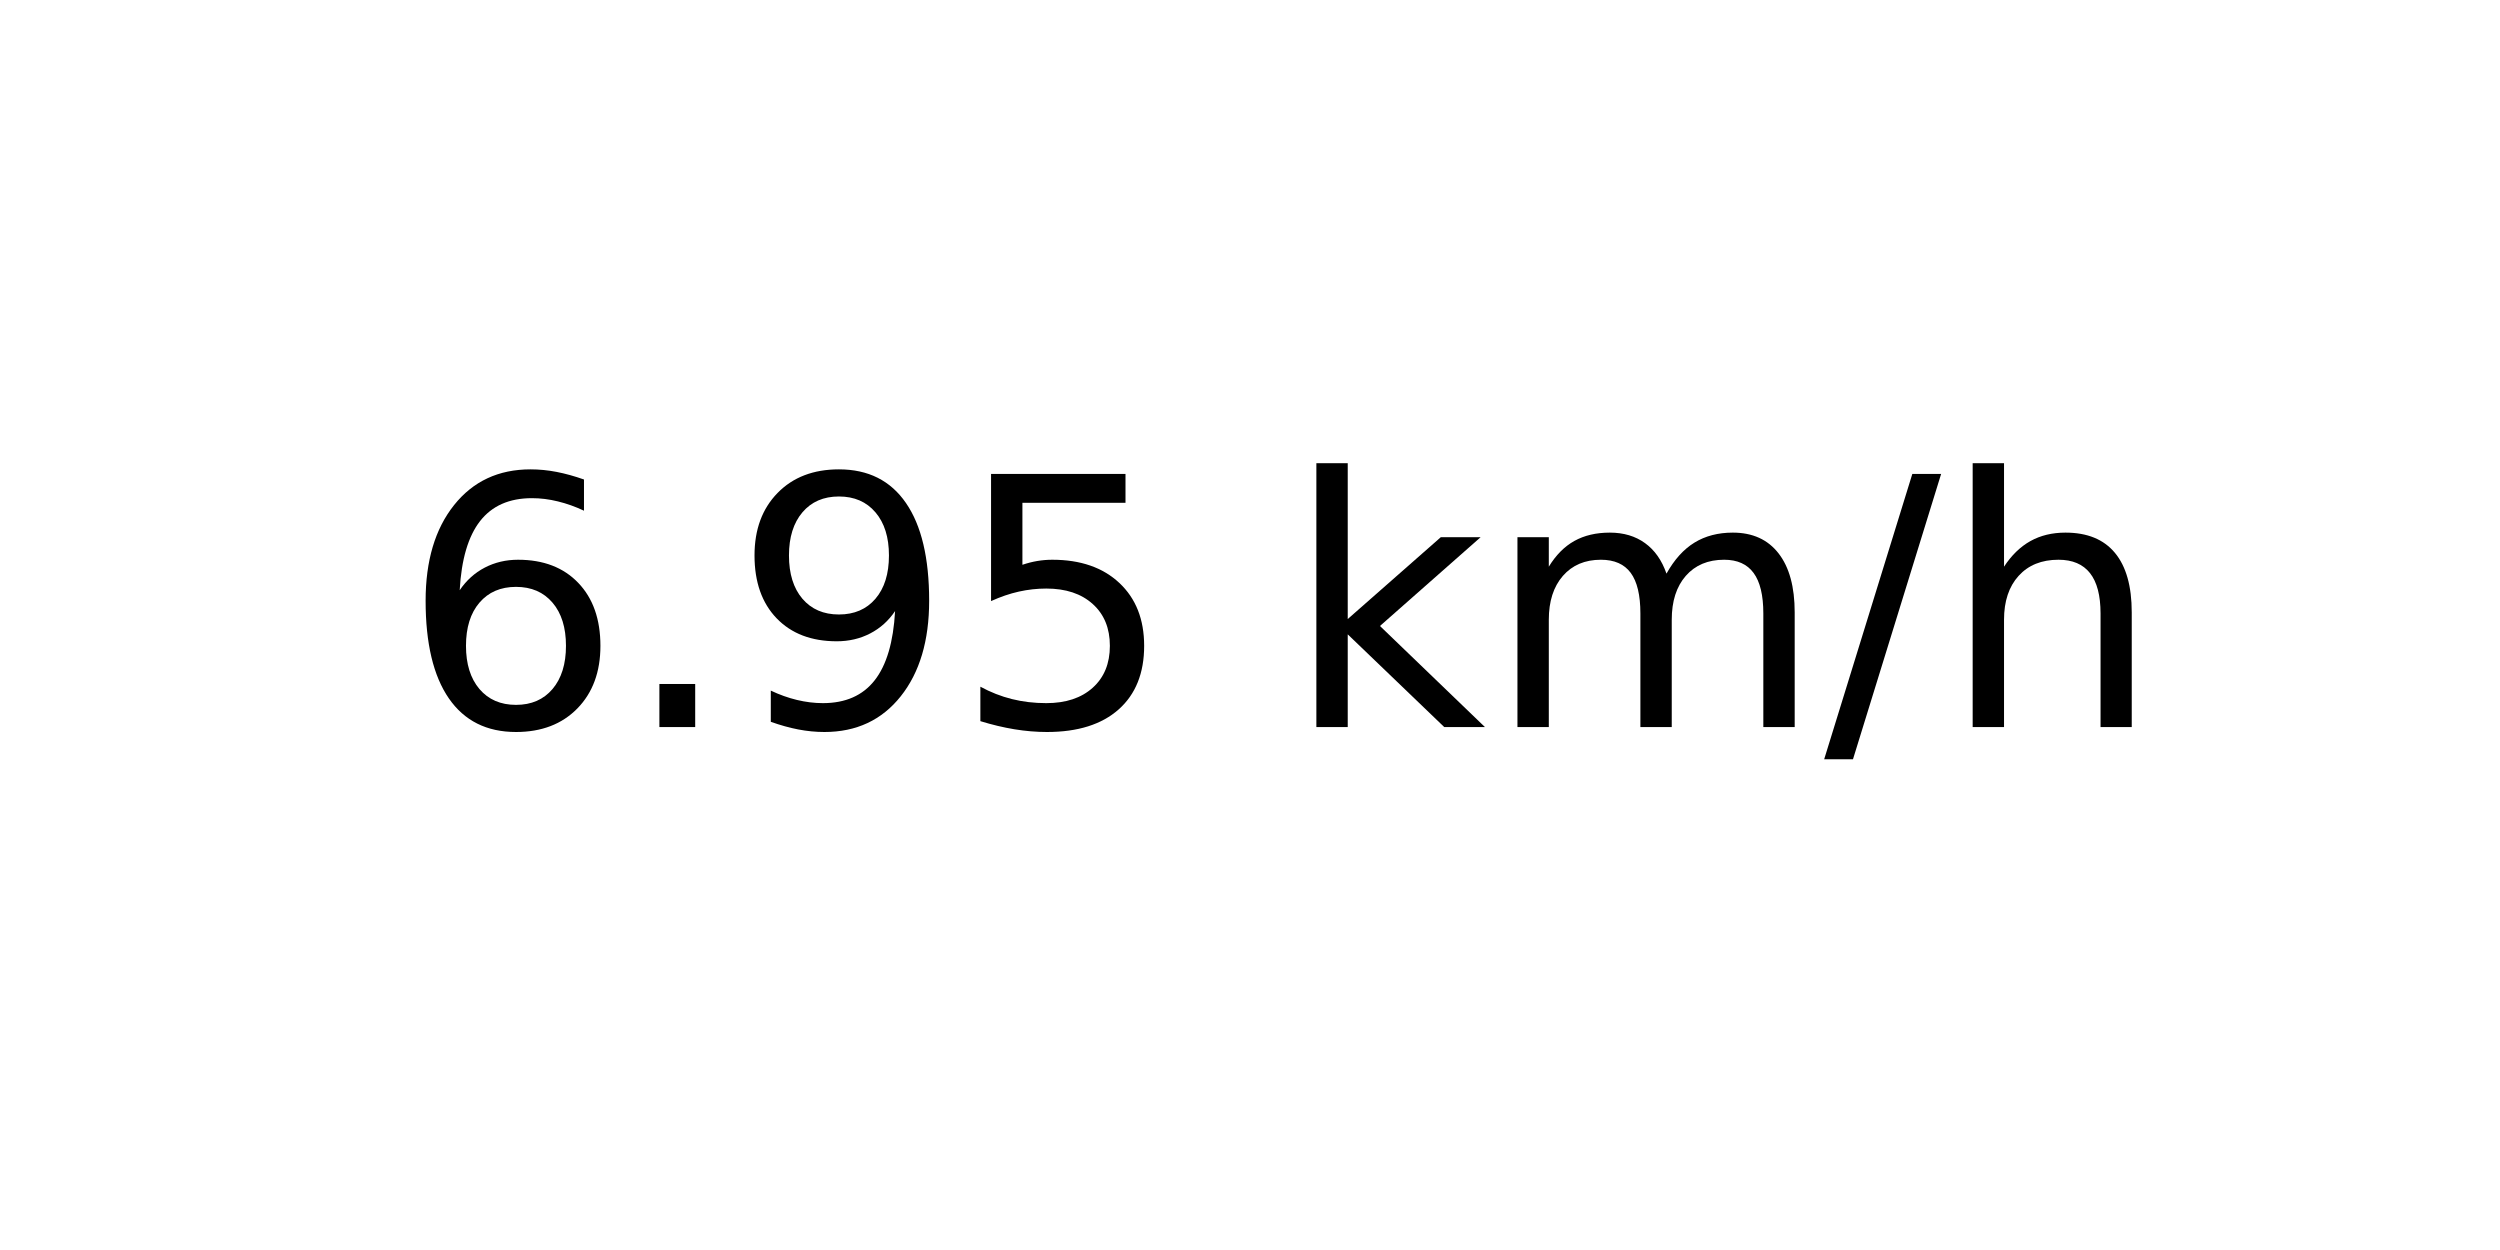
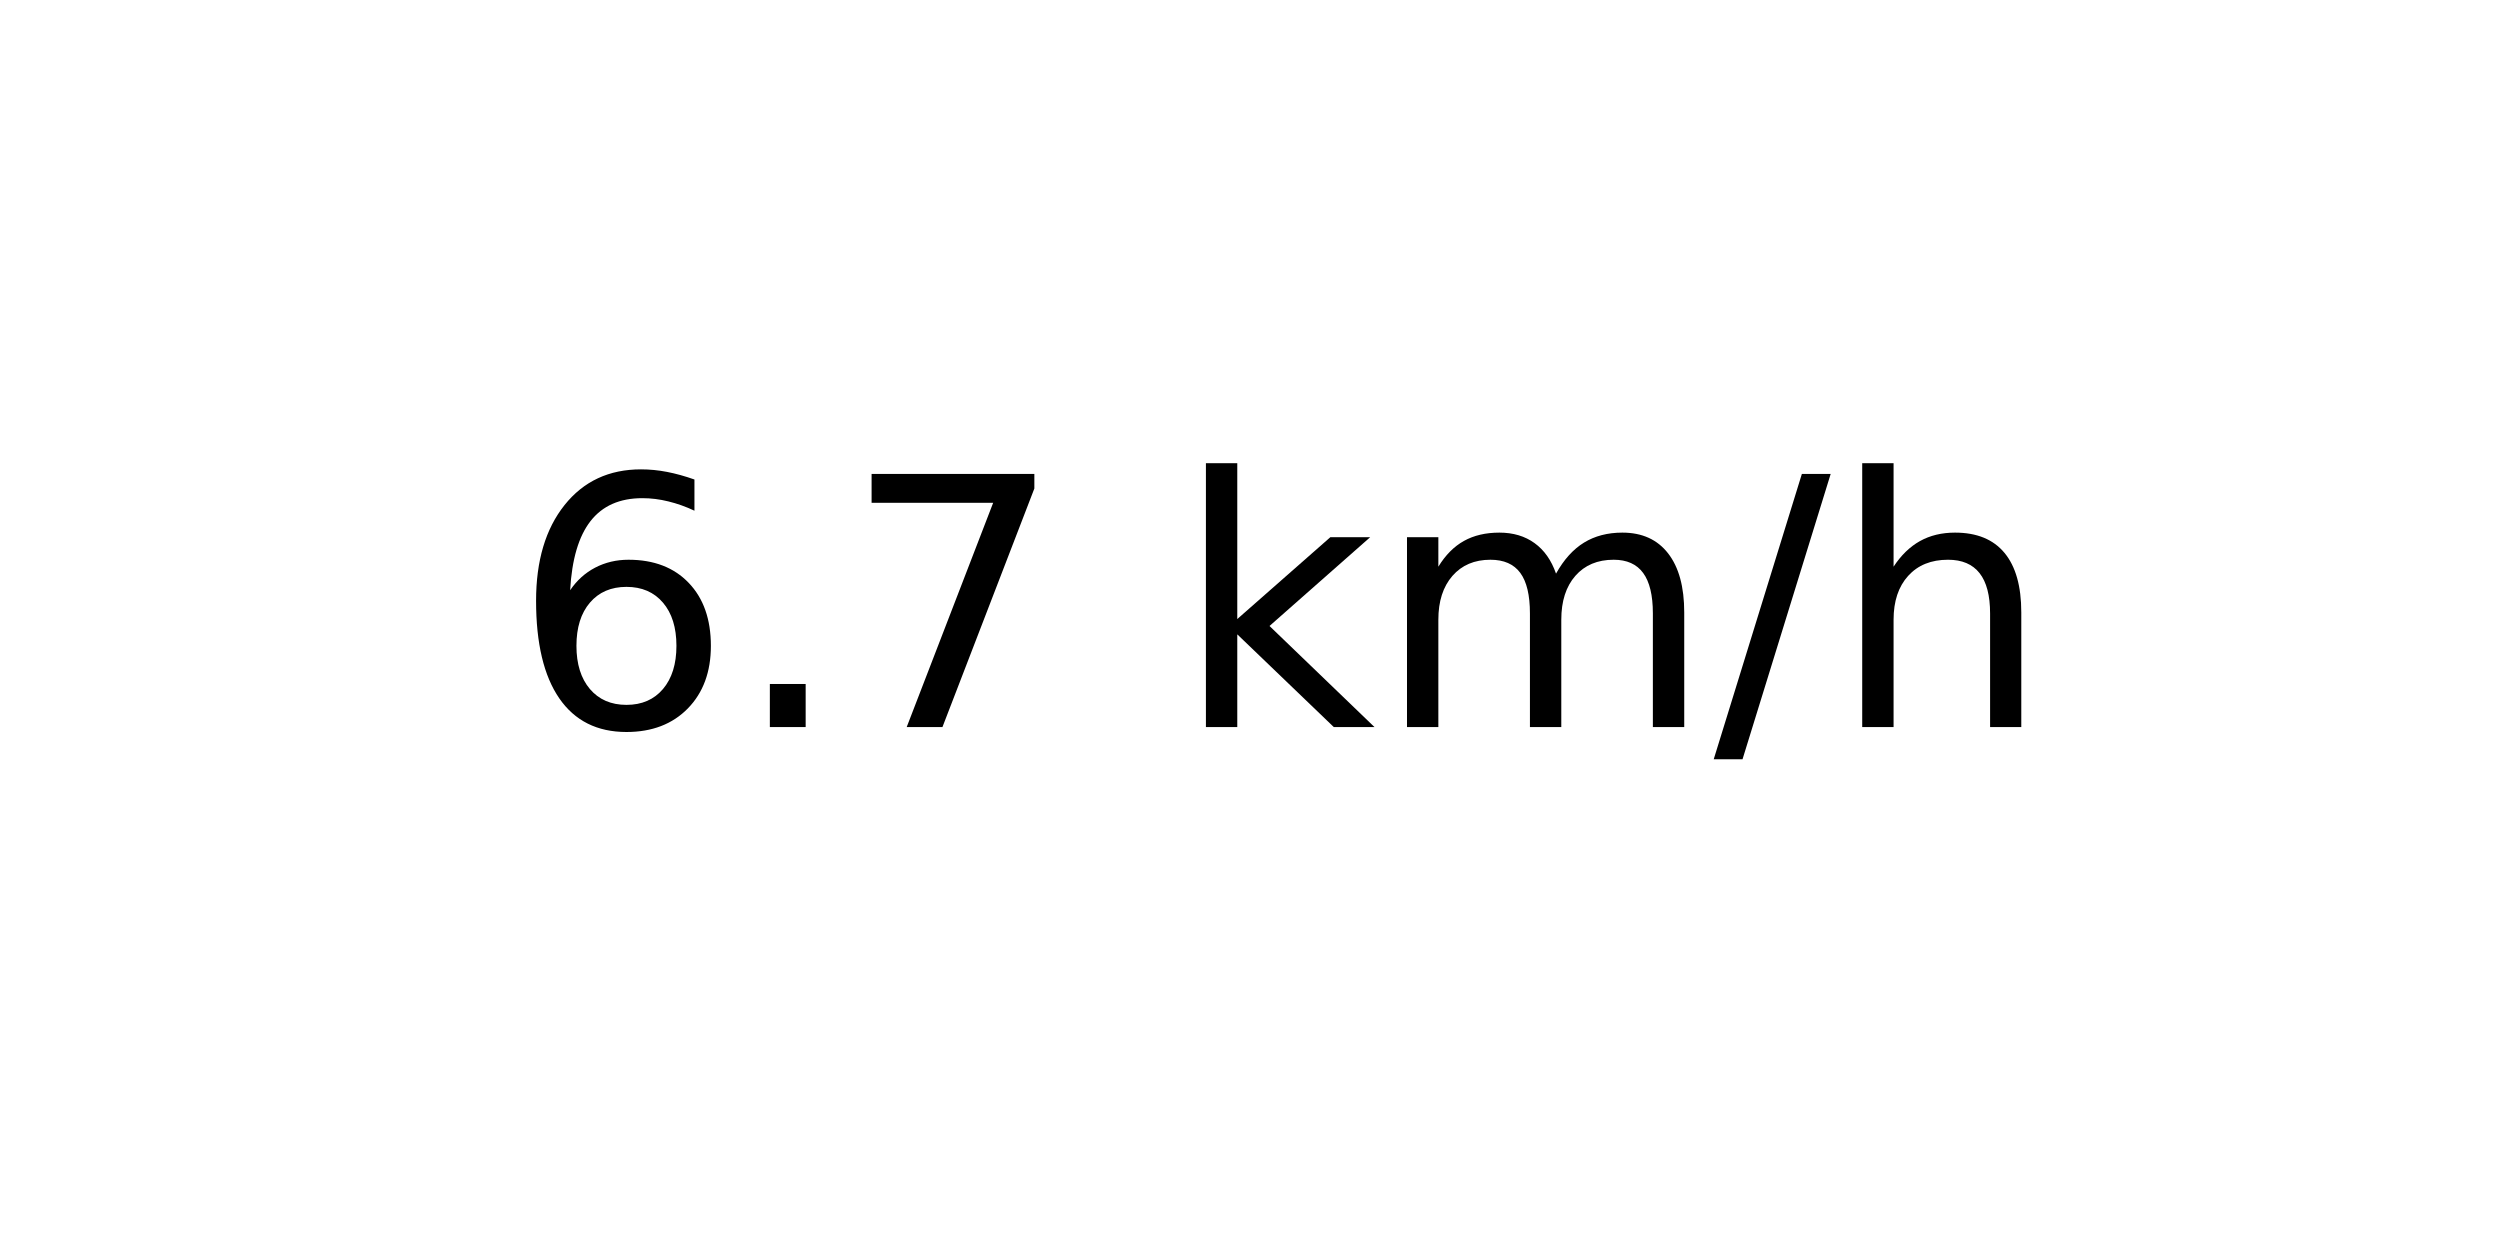
<svg xmlns="http://www.w3.org/2000/svg" xmlns:xlink="http://www.w3.org/1999/xlink" width="72pt" height="36pt" viewBox="0 0 72 36" version="1.1">
  <defs>
    <style type="text/css">*{stroke-linejoin: round; stroke-linecap: butt}</style>
  </defs>
  <g id="figure_1">
    <g id="axes_1">
      <g id="text_1">
-         <g transform="translate(11.55937 20.93937) scale(0.1 -0.1)">
+         <g transform="translate(14.74062 20.93937) scale(0.1 -0.1)">
          <defs>
            <path id="DejaVuSans-36" d="M 2113 2584  Q 1688 2584 1439 2293  Q 1191 2003 1191 1497  Q 1191 994 1439 701  Q 1688 409 2113 409  Q 2538 409 2786 701  Q 3034 994 3034 1497  Q 3034 2003 2786 2293  Q 2538 2584 2113 2584  z M 3366 4563  L 3366 3988  Q 3128 4100 2886 4159  Q 2644 4219 2406 4219  Q 1781 4219 1451 3797  Q 1122 3375 1075 2522  Q 1259 2794 1537 2939  Q 1816 3084 2150 3084  Q 2853 3084 3261 2657  Q 3669 2231 3669 1497  Q 3669 778 3244 343  Q 2819 -91 2113 -91  Q 1303 -91 875 529  Q 447 1150 447 2328  Q 447 3434 972 4092  Q 1497 4750 2381 4750  Q 2619 4750 2861 4703  Q 3103 4656 3366 4563  z " transform="scale(0.015625)" />
            <path id="DejaVuSans-2e" d="M 684 794  L 1344 794  L 1344 0  L 684 0  L 684 794  z " transform="scale(0.015625)" />
-             <path id="DejaVuSans-39" d="M 703 97  L 703 672  Q 941 559 1184 500  Q 1428 441 1663 441  Q 2288 441 2617 861  Q 2947 1281 2994 2138  Q 2813 1869 2534 1725  Q 2256 1581 1919 1581  Q 1219 1581 811 2004  Q 403 2428 403 3163  Q 403 3881 828 4315  Q 1253 4750 1959 4750  Q 2769 4750 3195 4129  Q 3622 3509 3622 2328  Q 3622 1225 3098 567  Q 2575 -91 1691 -91  Q 1453 -91 1209 -44  Q 966 3 703 97  z M 1959 2075  Q 2384 2075 2632 2365  Q 2881 2656 2881 3163  Q 2881 3666 2632 3958  Q 2384 4250 1959 4250  Q 1534 4250 1286 3958  Q 1038 3666 1038 3163  Q 1038 2656 1286 2365  Q 1534 2075 1959 2075  z " transform="scale(0.015625)" />
-             <path id="DejaVuSans-35" d="M 691 4666  L 3169 4666  L 3169 4134  L 1269 4134  L 1269 2991  Q 1406 3038 1543 3061  Q 1681 3084 1819 3084  Q 2600 3084 3056 2656  Q 3513 2228 3513 1497  Q 3513 744 3044 326  Q 2575 -91 1722 -91  Q 1428 -91 1123 -41  Q 819 9 494 109  L 494 744  Q 775 591 1075 516  Q 1375 441 1709 441  Q 2250 441 2565 725  Q 2881 1009 2881 1497  Q 2881 1984 2565 2268  Q 2250 2553 1709 2553  Q 1456 2553 1204 2497  Q 953 2441 691 2322  L 691 4666  z " transform="scale(0.015625)" />
+             <path id="DejaVuSans-37" d="M 525 4666  L 3525 4666  L 3525 4397  L 1831 0  L 1172 0  L 2766 4134  L 525 4134  L 525 4666  z " transform="scale(0.015625)" />
            <path id="DejaVuSans-20" transform="scale(0.015625)" />
            <path id="DejaVuSans-6b" d="M 581 4863  L 1159 4863  L 1159 1991  L 2875 3500  L 3609 3500  L 1753 1863  L 3688 0  L 2938 0  L 1159 1709  L 1159 0  L 581 0  L 581 4863  z " transform="scale(0.015625)" />
            <path id="DejaVuSans-6d" d="M 3328 2828  Q 3544 3216 3844 3400  Q 4144 3584 4550 3584  Q 5097 3584 5394 3201  Q 5691 2819 5691 2113  L 5691 0  L 5113 0  L 5113 2094  Q 5113 2597 4934 2840  Q 4756 3084 4391 3084  Q 3944 3084 3684 2787  Q 3425 2491 3425 1978  L 3425 0  L 2847 0  L 2847 2094  Q 2847 2600 2669 2842  Q 2491 3084 2119 3084  Q 1678 3084 1418 2786  Q 1159 2488 1159 1978  L 1159 0  L 581 0  L 581 3500  L 1159 3500  L 1159 2956  Q 1356 3278 1631 3431  Q 1906 3584 2284 3584  Q 2666 3584 2933 3390  Q 3200 3197 3328 2828  z " transform="scale(0.015625)" />
            <path id="DejaVuSans-2f" d="M 1625 4666  L 2156 4666  L 531 -594  L 0 -594  L 1625 4666  z " transform="scale(0.015625)" />
            <path id="DejaVuSans-68" d="M 3513 2113  L 3513 0  L 2938 0  L 2938 2094  Q 2938 2591 2744 2837  Q 2550 3084 2163 3084  Q 1697 3084 1428 2787  Q 1159 2491 1159 1978  L 1159 0  L 581 0  L 581 4863  L 1159 4863  L 1159 2956  Q 1366 3272 1645 3428  Q 1925 3584 2291 3584  Q 2894 3584 3203 3211  Q 3513 2838 3513 2113  z " transform="scale(0.015625)" />
          </defs>
          <use xlink:href="#DejaVuSans-36" />
          <use xlink:href="#DejaVuSans-2e" x="63.623" />
-           <use xlink:href="#DejaVuSans-39" x="95.41" />
-           <use xlink:href="#DejaVuSans-35" x="159.033" />
-           <use xlink:href="#DejaVuSans-20" x="222.656" />
-           <use xlink:href="#DejaVuSans-6b" x="254.443" />
-           <use xlink:href="#DejaVuSans-6d" x="312.354" />
-           <use xlink:href="#DejaVuSans-2f" x="409.766" />
-           <use xlink:href="#DejaVuSans-68" x="443.457" />
+           <use xlink:href="#DejaVuSans-37" x="95.41" />
+           <use xlink:href="#DejaVuSans-20" x="159.033" />
+           <use xlink:href="#DejaVuSans-6b" x="190.82" />
+           <use xlink:href="#DejaVuSans-6d" x="248.73" />
+           <use xlink:href="#DejaVuSans-2f" x="346.143" />
+           <use xlink:href="#DejaVuSans-68" x="379.834" />
        </g>
      </g>
    </g>
  </g>
</svg>
